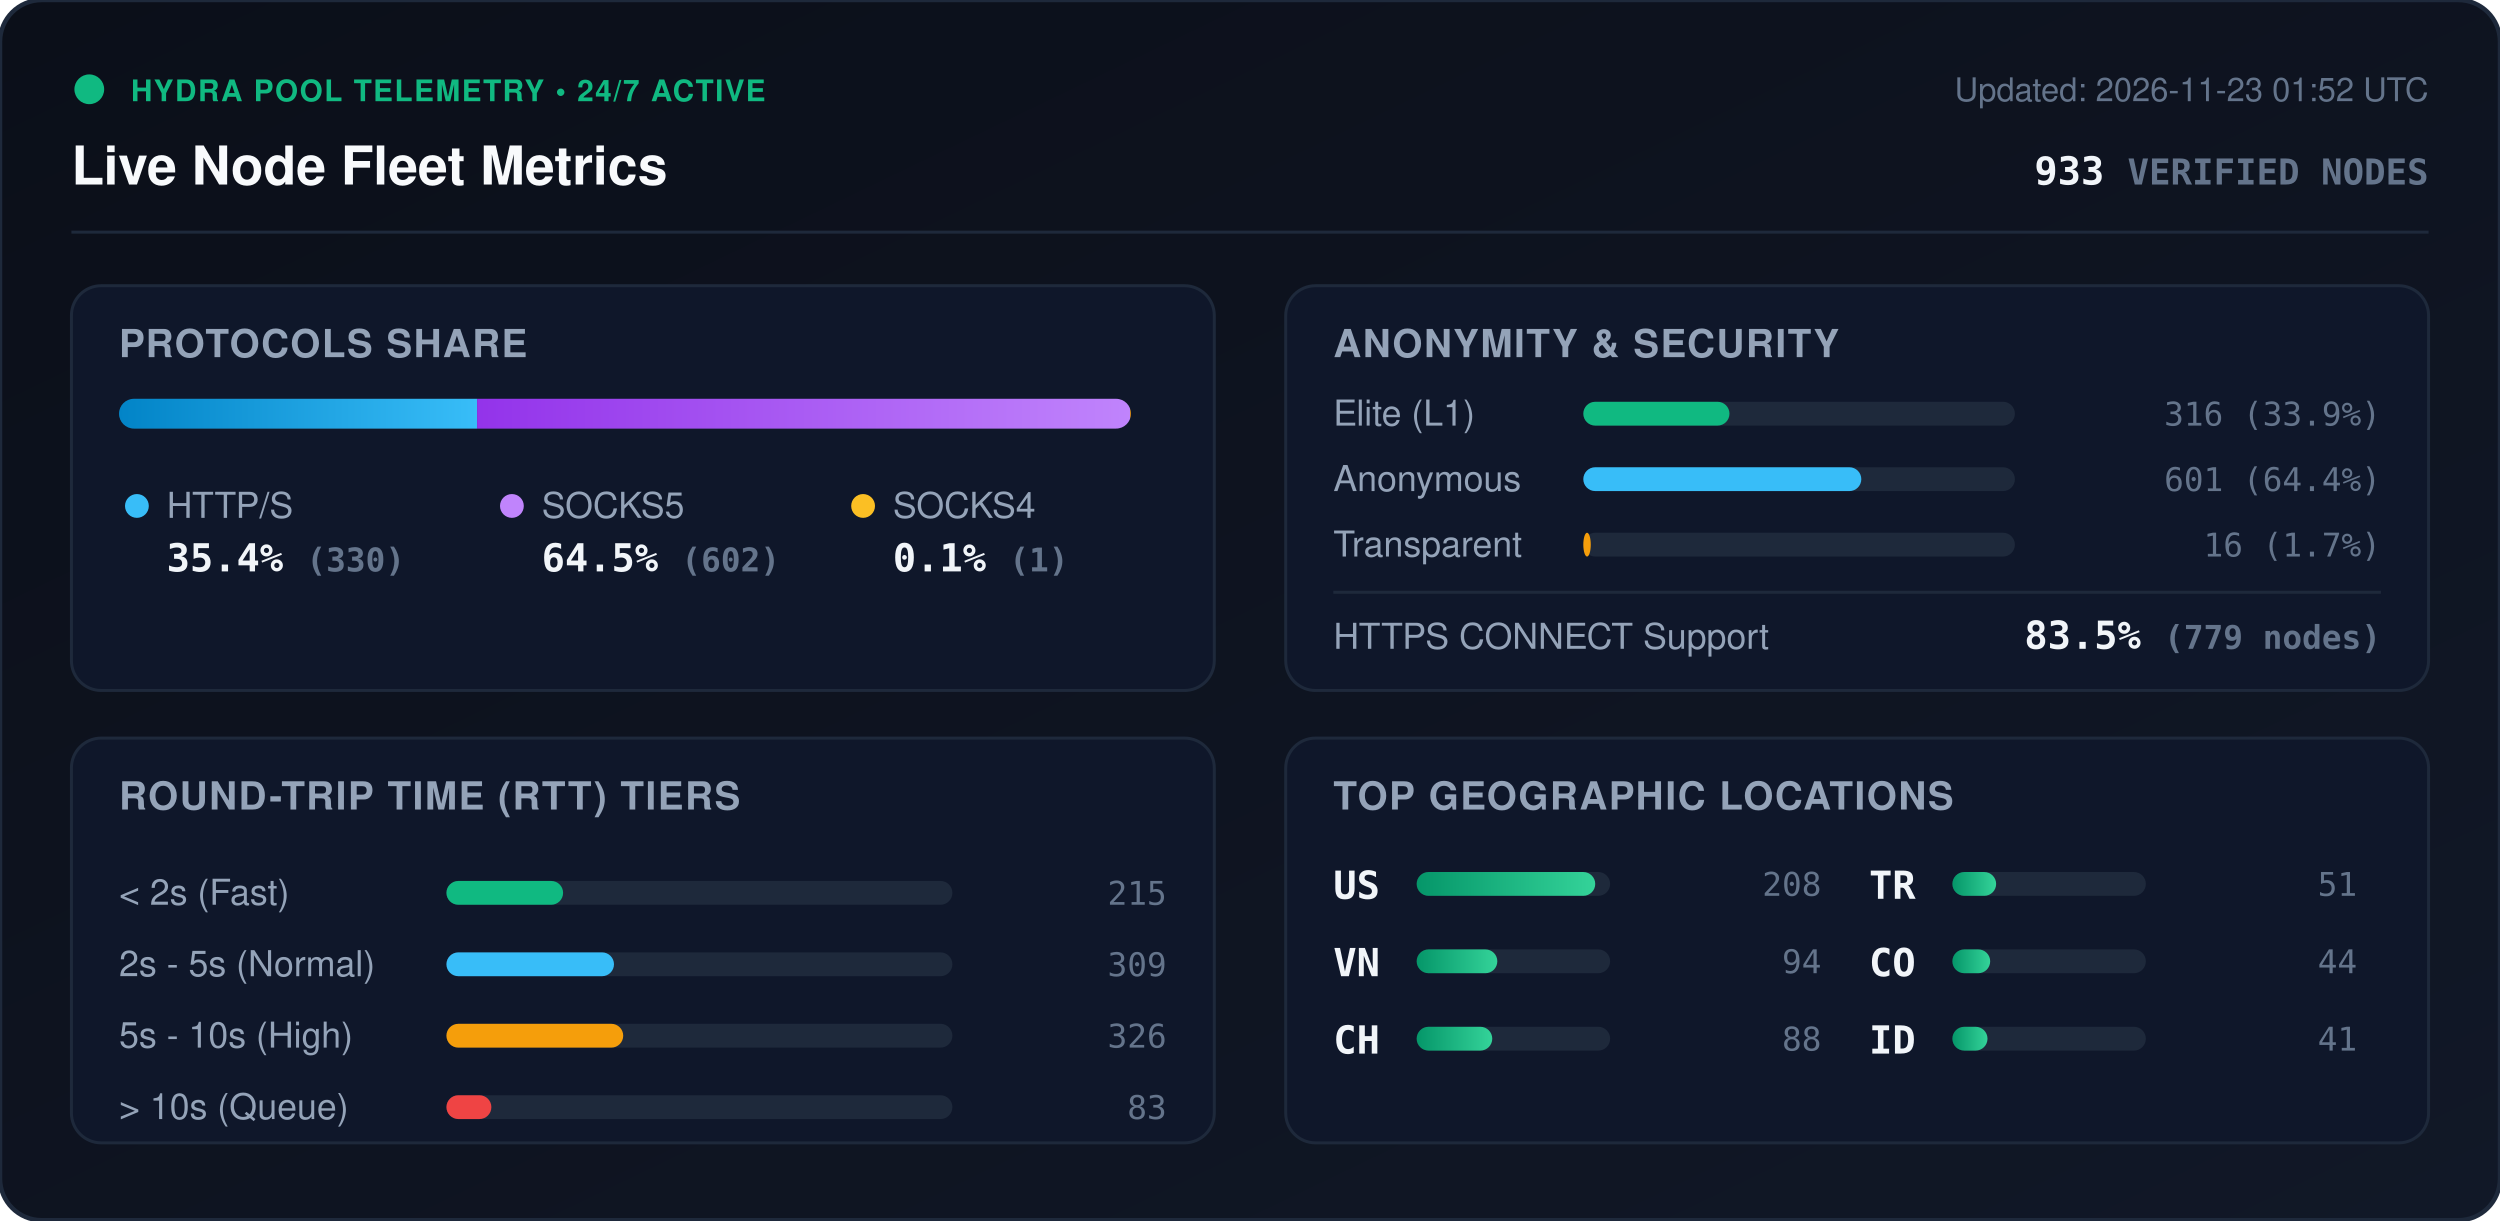
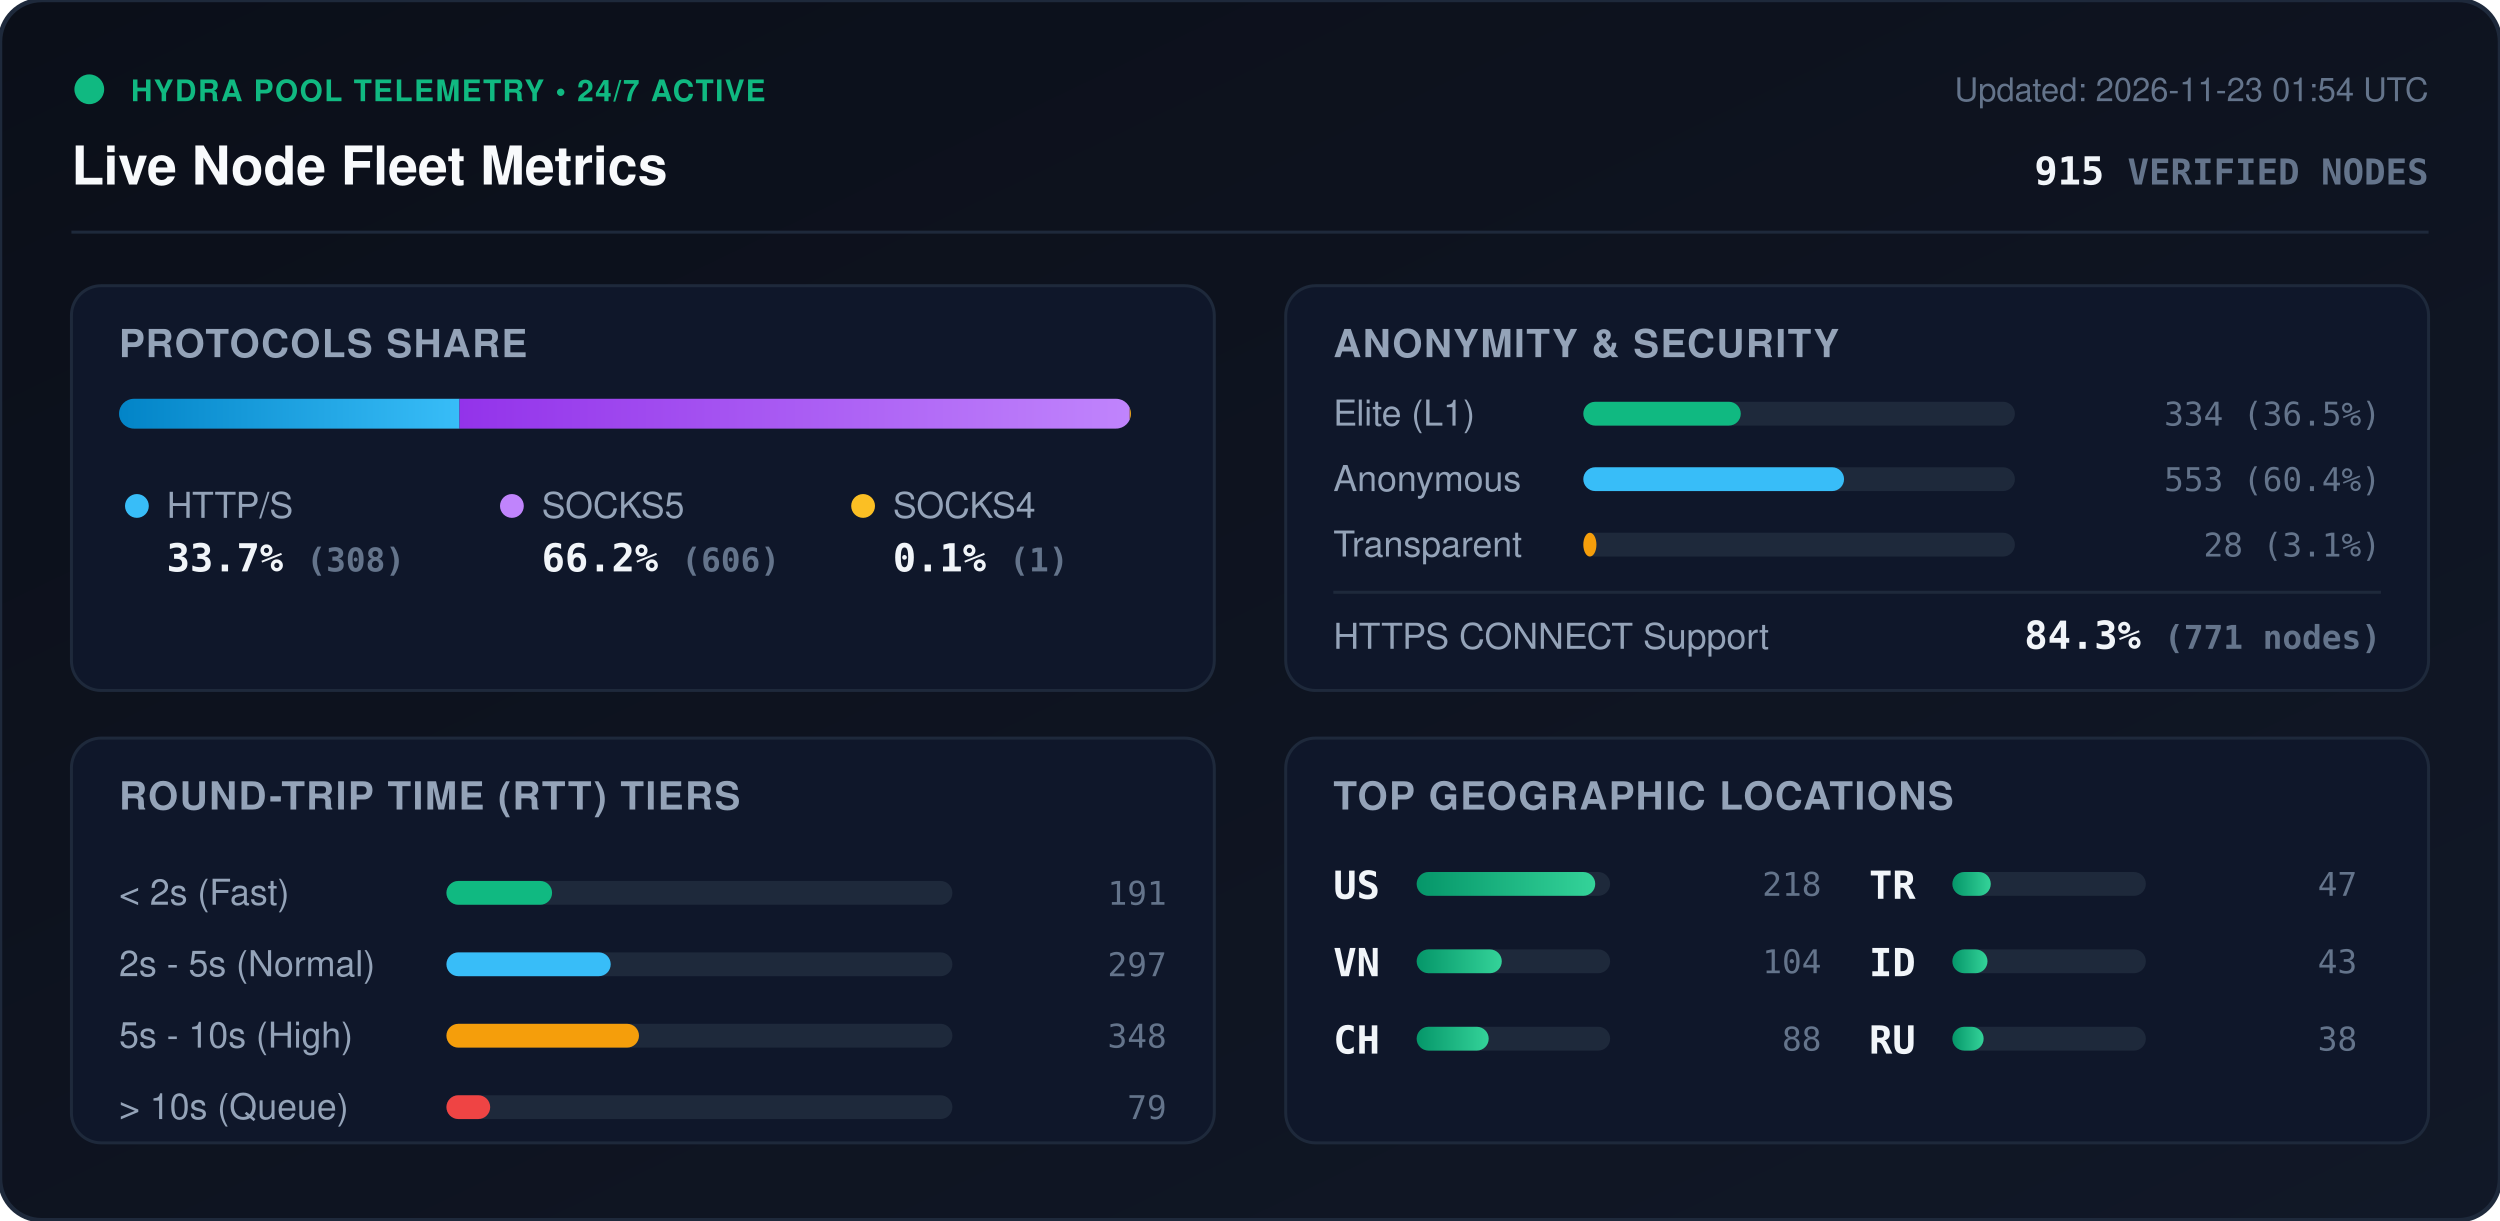
<svg xmlns="http://www.w3.org/2000/svg" viewBox="0 0 840 410" width="840" height="410" style="max-width: 100%; height: auto;">
  <defs>
    <linearGradient id="bg" x1="0%" y1="0%" x2="100%" y2="100%">
      <stop offset="0%" stop-color="#0b0f19" />
      <stop offset="100%" stop-color="#111827" />
    </linearGradient>
    <linearGradient id="bar-http" x1="0%" y1="0%" x2="100%" y2="0%">
      <stop offset="0%" stop-color="#0284c7" />
      <stop offset="100%" stop-color="#38bdf8" />
    </linearGradient>
    <linearGradient id="bar-socks5" x1="0%" y1="0%" x2="100%" y2="0%">
      <stop offset="0%" stop-color="#9333ea" />
      <stop offset="100%" stop-color="#c084fc" />
    </linearGradient>
    <linearGradient id="bar-socks4" x1="0%" y1="0%" x2="100%" y2="0%">
      <stop offset="0%" stop-color="#d97706" />
      <stop offset="100%" stop-color="#fbbf24" />
    </linearGradient>
    <linearGradient id="bar-green" x1="0%" y1="0%" x2="100%" y2="0%">
      <stop offset="0%" stop-color="#059669" />
      <stop offset="100%" stop-color="#34d399" />
    </linearGradient>
    <clipPath id="prog-track-clip">
      <rect width="340.0" height="10" rx="5" />
    </clipPath>
    <style>
      .title { font: 700 18px -apple-system, BlinkMacSystemFont, 'Segoe UI', Helvetica, Arial, sans-serif; fill: #f8fafc; }
      .sub { font: 500 11px -apple-system, BlinkMacSystemFont, 'Segoe UI', Helvetica, Arial, sans-serif; fill: #64748b; }
      .section-hdr { font: 600 13px -apple-system, BlinkMacSystemFont, 'Segoe UI', Helvetica, Arial, sans-serif; fill: #94a3b8; letter-spacing: 0.5px; }
      .metric-val { font: 700 13px -apple-system, BlinkMacSystemFont, 'Segoe UI', Helvetica, Arial, sans-serif; fill: #f1f5f9; }
      .metric-lbl { font: 500 12px -apple-system, BlinkMacSystemFont, 'Segoe UI', Helvetica, Arial, sans-serif; fill: #94a3b8; }
      .badge-txt { font: 700 10px -apple-system, BlinkMacSystemFont, 'Segoe UI', Helvetica, Arial, sans-serif; fill: #10b981; letter-spacing: 0.5px; }
      .mono { font-family: ui-monospace, SFMono-Regular, Menlo, Monaco, Consolas, monospace; }
      .pulse { animation: beacon 2s infinite ease-in-out; }
      @keyframes beacon { 0%, 100% { opacity: 1; } 50% { opacity: 0.35; } }
    </style>
  </defs>
  <rect width="840" height="410" rx="14" fill="url(#bg)" stroke="#1e293b" stroke-width="1.5" />
  <g transform="translate(24, 24)">
    <circle cx="6" cy="6" r="5" fill="#10b981" class="pulse" />
    <text x="20" y="10" class="badge-txt">HYDRA POOL TELEMETRY • 24/7 ACTIVE</text>
    <text x="0" y="38" class="title">Live Node Fleet Metrics</text>
-     <text x="792" y="10" text-anchor="end" class="sub">Updated: 2026-11-23 01:52 UTC</text>
-     <text x="792" y="38" text-anchor="end" class="metric-val mono" fill="#38bdf8">933 <tspan font-size="12" fill="#64748b">VERIFIED NODES</tspan>
+     <text x="792" y="10" text-anchor="end" class="sub">Updated: 2026-11-23 01:54 UTC</text>
+     <text x="792" y="38" text-anchor="end" class="metric-val mono" fill="#38bdf8">915 <tspan font-size="12" fill="#64748b">VERIFIED NODES</tspan>
    </text>
  </g>
  <line x1="24" y1="78" x2="816" y2="78" stroke="#1e293b" stroke-width="1" />
  <g transform="translate(24, 96)">
    <rect width="384" height="136" rx="10" fill="#0f172a" stroke="#1e293b" />
    <text x="16" y="24" class="section-hdr">PROTOCOLS SHARE</text>
    <g transform="translate(16, 38)">
      <rect width="340.0" height="10" rx="5" fill="#1e293b" />
      <g clip-path="url(#prog-track-clip)">
-         <rect x="0" width="120.3" height="10" fill="url(#bar-http)" />
-         <rect x="120.3" width="219.4" height="10" fill="url(#bar-socks5)" />
-         <rect x="339.7" width="0.4" height="10" fill="url(#bar-socks4)" />
+         <rect x="0" width="114.4" height="10" fill="url(#bar-http)" />
+         <rect x="114.4" width="225.2" height="10" fill="url(#bar-socks5)" />
+         <rect x="339.6" width="0.4" height="10" fill="url(#bar-socks4)" />
      </g>
    </g>
    <g transform="translate(16, 68)">
      <circle cx="6" cy="6" r="4" fill="#38bdf8" />
      <text x="16" y="10" class="metric-lbl">HTTP/S</text>
-       <text x="16" y="28" class="metric-val mono">35.4% <tspan font-size="11" fill="#64748b">(330)</tspan>
+       <text x="16" y="28" class="metric-val mono">33.7% <tspan font-size="11" fill="#64748b">(308)</tspan>
      </text>
      <circle cx="132" cy="6" r="4" fill="#c084fc" />
      <text x="142" y="10" class="metric-lbl">SOCKS5</text>
-       <text x="142" y="28" class="metric-val mono">64.5% <tspan font-size="11" fill="#64748b">(602)</tspan>
+       <text x="142" y="28" class="metric-val mono">66.2% <tspan font-size="11" fill="#64748b">(606)</tspan>
      </text>
      <circle cx="250" cy="6" r="4" fill="#fbbf24" />
      <text x="260" y="10" class="metric-lbl">SOCKS4</text>
      <text x="260" y="28" class="metric-val mono">0.1% <tspan font-size="11" fill="#64748b">(1)</tspan>
      </text>
    </g>
  </g>
  <g transform="translate(432, 96)">
    <rect width="384" height="136" rx="10" fill="#0f172a" stroke="#1e293b" />
    <text x="16" y="24" class="section-hdr">ANONYMITY &amp; SECURITY</text>
    <text x="16" y="47" class="metric-lbl">Elite (L1)</text>
    <rect x="100" y="39" width="145.0" height="8" rx="4" fill="#1e293b" />
-     <rect x="100" y="39" width="49.1" height="8" rx="4" fill="#10b981" />
-     <text x="368" y="47" text-anchor="end" class="mono sub" fill="#e2e8f0">316 (33.9%)</text>
+     <rect x="100" y="39" width="52.9" height="8" rx="4" fill="#10b981" />
+     <text x="368" y="47" text-anchor="end" class="mono sub" fill="#e2e8f0">334 (36.5%)</text>
    <text x="16" y="69" class="metric-lbl">Anonymous</text>
    <rect x="100" y="61" width="145.0" height="8" rx="4" fill="#1e293b" />
-     <rect x="100" y="61" width="93.4" height="8" rx="4" fill="#38bdf8" />
-     <text x="368" y="69" text-anchor="end" class="mono sub" fill="#e2e8f0">601 (64.4%)</text>
+     <rect x="100" y="61" width="87.6" height="8" rx="4" fill="#38bdf8" />
+     <text x="368" y="69" text-anchor="end" class="mono sub" fill="#e2e8f0">553 (60.4%)</text>
    <text x="16" y="91" class="metric-lbl">Transparent</text>
    <rect x="100" y="83" width="145.0" height="8" rx="4" fill="#1e293b" />
-     <rect x="100" y="83" width="2.5" height="8" rx="4" fill="#f59e0b" />
-     <text x="368" y="91" text-anchor="end" class="mono sub" fill="#e2e8f0">16 (1.7%)</text>
+     <rect x="100" y="83" width="4.4" height="8" rx="4" fill="#f59e0b" />
+     <text x="368" y="91" text-anchor="end" class="mono sub" fill="#e2e8f0">28 (3.1%)</text>
    <line x1="16" y1="103" x2="368" y2="103" stroke="#1e293b" stroke-width="1" />
    <text x="16" y="122" class="metric-lbl">HTTPS CONNECT Support</text>
-     <text x="368" y="122" text-anchor="end" class="metric-val mono" fill="#34d399">83.5% <tspan font-size="11" fill="#64748b">(779 nodes)</tspan>
+     <text x="368" y="122" text-anchor="end" class="metric-val mono" fill="#34d399">84.3% <tspan font-size="11" fill="#64748b">(771 nodes)</tspan>
    </text>
  </g>
  <g transform="translate(24, 248)">
    <rect width="384" height="136" rx="10" fill="#0f172a" stroke="#1e293b" />
    <text x="16" y="24" class="section-hdr">ROUND-TRIP TIME (RTT) TIERS</text>
    <g transform="translate(16, 42)">
      <text x="0" y="14" class="metric-lbl">&lt; 2s (Fast)</text>
      <rect x="110" y="6" width="170" height="8" rx="4" fill="#1e293b" />
-       <rect x="110" y="6" width="39.2" height="8" rx="4" fill="#10b981" />
-       <text x="352" y="14" text-anchor="end" class="mono sub">215</text>
+       <rect x="110" y="6" width="35.5" height="8" rx="4" fill="#10b981" />
+       <text x="352" y="14" text-anchor="end" class="mono sub">191</text>
      <text x="0" y="38" class="metric-lbl">2s - 5s (Normal)</text>
      <rect x="110" y="30" width="170" height="8" rx="4" fill="#1e293b" />
-       <rect x="110" y="30" width="56.3" height="8" rx="4" fill="#38bdf8" />
-       <text x="352" y="38" text-anchor="end" class="mono sub">309</text>
+       <rect x="110" y="30" width="55.2" height="8" rx="4" fill="#38bdf8" />
+       <text x="352" y="38" text-anchor="end" class="mono sub">297</text>
      <text x="0" y="62" class="metric-lbl">5s - 10s (High)</text>
      <rect x="110" y="54" width="170" height="8" rx="4" fill="#1e293b" />
-       <rect x="110" y="54" width="59.4" height="8" rx="4" fill="#f59e0b" />
-       <text x="352" y="62" text-anchor="end" class="mono sub">326</text>
+       <rect x="110" y="54" width="64.7" height="8" rx="4" fill="#f59e0b" />
+       <text x="352" y="62" text-anchor="end" class="mono sub">348</text>
      <text x="0" y="86" class="metric-lbl">&gt; 10s (Queue)</text>
      <rect x="110" y="78" width="170" height="8" rx="4" fill="#1e293b" />
-       <rect x="110" y="78" width="15.1" height="8" rx="4" fill="#ef4444" />
-       <text x="352" y="86" text-anchor="end" class="mono sub">83</text>
+       <rect x="110" y="78" width="14.7" height="8" rx="4" fill="#ef4444" />
+       <text x="352" y="86" text-anchor="end" class="mono sub">79</text>
    </g>
  </g>
  <g transform="translate(432, 248)">
    <rect width="384" height="136" rx="10" fill="#0f172a" stroke="#1e293b" />
    <text x="16" y="24" class="section-hdr">TOP GEOGRAPHIC LOCATIONS</text>
    <g transform="translate(16, 42)">
      <g transform="translate(0, 0)">
        <text x="0" y="12" class="mono metric-val" font-size="12">US</text>
        <rect x="28" y="3" width="65" height="8" rx="4" fill="#1e293b" />
        <rect x="28" y="3" width="60.0" height="8" rx="4" fill="url(#bar-green)" />
-         <text x="164" y="11" text-anchor="end" class="mono sub">208</text>
+         <text x="164" y="11" text-anchor="end" class="mono sub">218</text>
      </g>
      <g transform="translate(0, 26)">
        <text x="0" y="12" class="mono metric-val" font-size="12">VN</text>
        <rect x="28" y="3" width="65" height="8" rx="4" fill="#1e293b" />
-         <rect x="28" y="3" width="27.1" height="8" rx="4" fill="url(#bar-green)" />
-         <text x="164" y="11" text-anchor="end" class="mono sub">94</text>
+         <rect x="28" y="3" width="28.6" height="8" rx="4" fill="url(#bar-green)" />
+         <text x="164" y="11" text-anchor="end" class="mono sub">104</text>
      </g>
      <g transform="translate(0, 52)">
        <text x="0" y="12" class="mono metric-val" font-size="12">CH</text>
        <rect x="28" y="3" width="65" height="8" rx="4" fill="#1e293b" />
-         <rect x="28" y="3" width="25.4" height="8" rx="4" fill="url(#bar-green)" />
+         <rect x="28" y="3" width="24.2" height="8" rx="4" fill="url(#bar-green)" />
        <text x="164" y="11" text-anchor="end" class="mono sub">88</text>
      </g>
      <g transform="translate(180, 0)">
        <text x="0" y="12" class="mono metric-val" font-size="12">TR</text>
        <rect x="28" y="3" width="65" height="8" rx="4" fill="#1e293b" />
-         <rect x="28" y="3" width="14.7" height="8" rx="4" fill="url(#bar-green)" />
-         <text x="164" y="11" text-anchor="end" class="mono sub">51</text>
+         <rect x="28" y="3" width="12.9" height="8" rx="4" fill="url(#bar-green)" />
+         <text x="164" y="11" text-anchor="end" class="mono sub">47</text>
      </g>
      <g transform="translate(180, 26)">
-         <text x="0" y="12" class="mono metric-val" font-size="12">CO</text>
-         <rect x="28" y="3" width="65" height="8" rx="4" fill="#1e293b" />
-         <rect x="28" y="3" width="12.7" height="8" rx="4" fill="url(#bar-green)" />
-         <text x="164" y="11" text-anchor="end" class="mono sub">44</text>
-       </g>
-       <g transform="translate(180, 52)">
        <text x="0" y="12" class="mono metric-val" font-size="12">ID</text>
        <rect x="28" y="3" width="65" height="8" rx="4" fill="#1e293b" />
        <rect x="28" y="3" width="11.8" height="8" rx="4" fill="url(#bar-green)" />
-         <text x="164" y="11" text-anchor="end" class="mono sub">41</text>
+         <text x="164" y="11" text-anchor="end" class="mono sub">43</text>
+       </g>
+       <g transform="translate(180, 52)">
+         <text x="0" y="12" class="mono metric-val" font-size="12">RU</text>
+         <rect x="28" y="3" width="65" height="8" rx="4" fill="#1e293b" />
+         <rect x="28" y="3" width="10.5" height="8" rx="4" fill="url(#bar-green)" />
+         <text x="164" y="11" text-anchor="end" class="mono sub">38</text>
      </g>
    </g>
  </g>
</svg>
